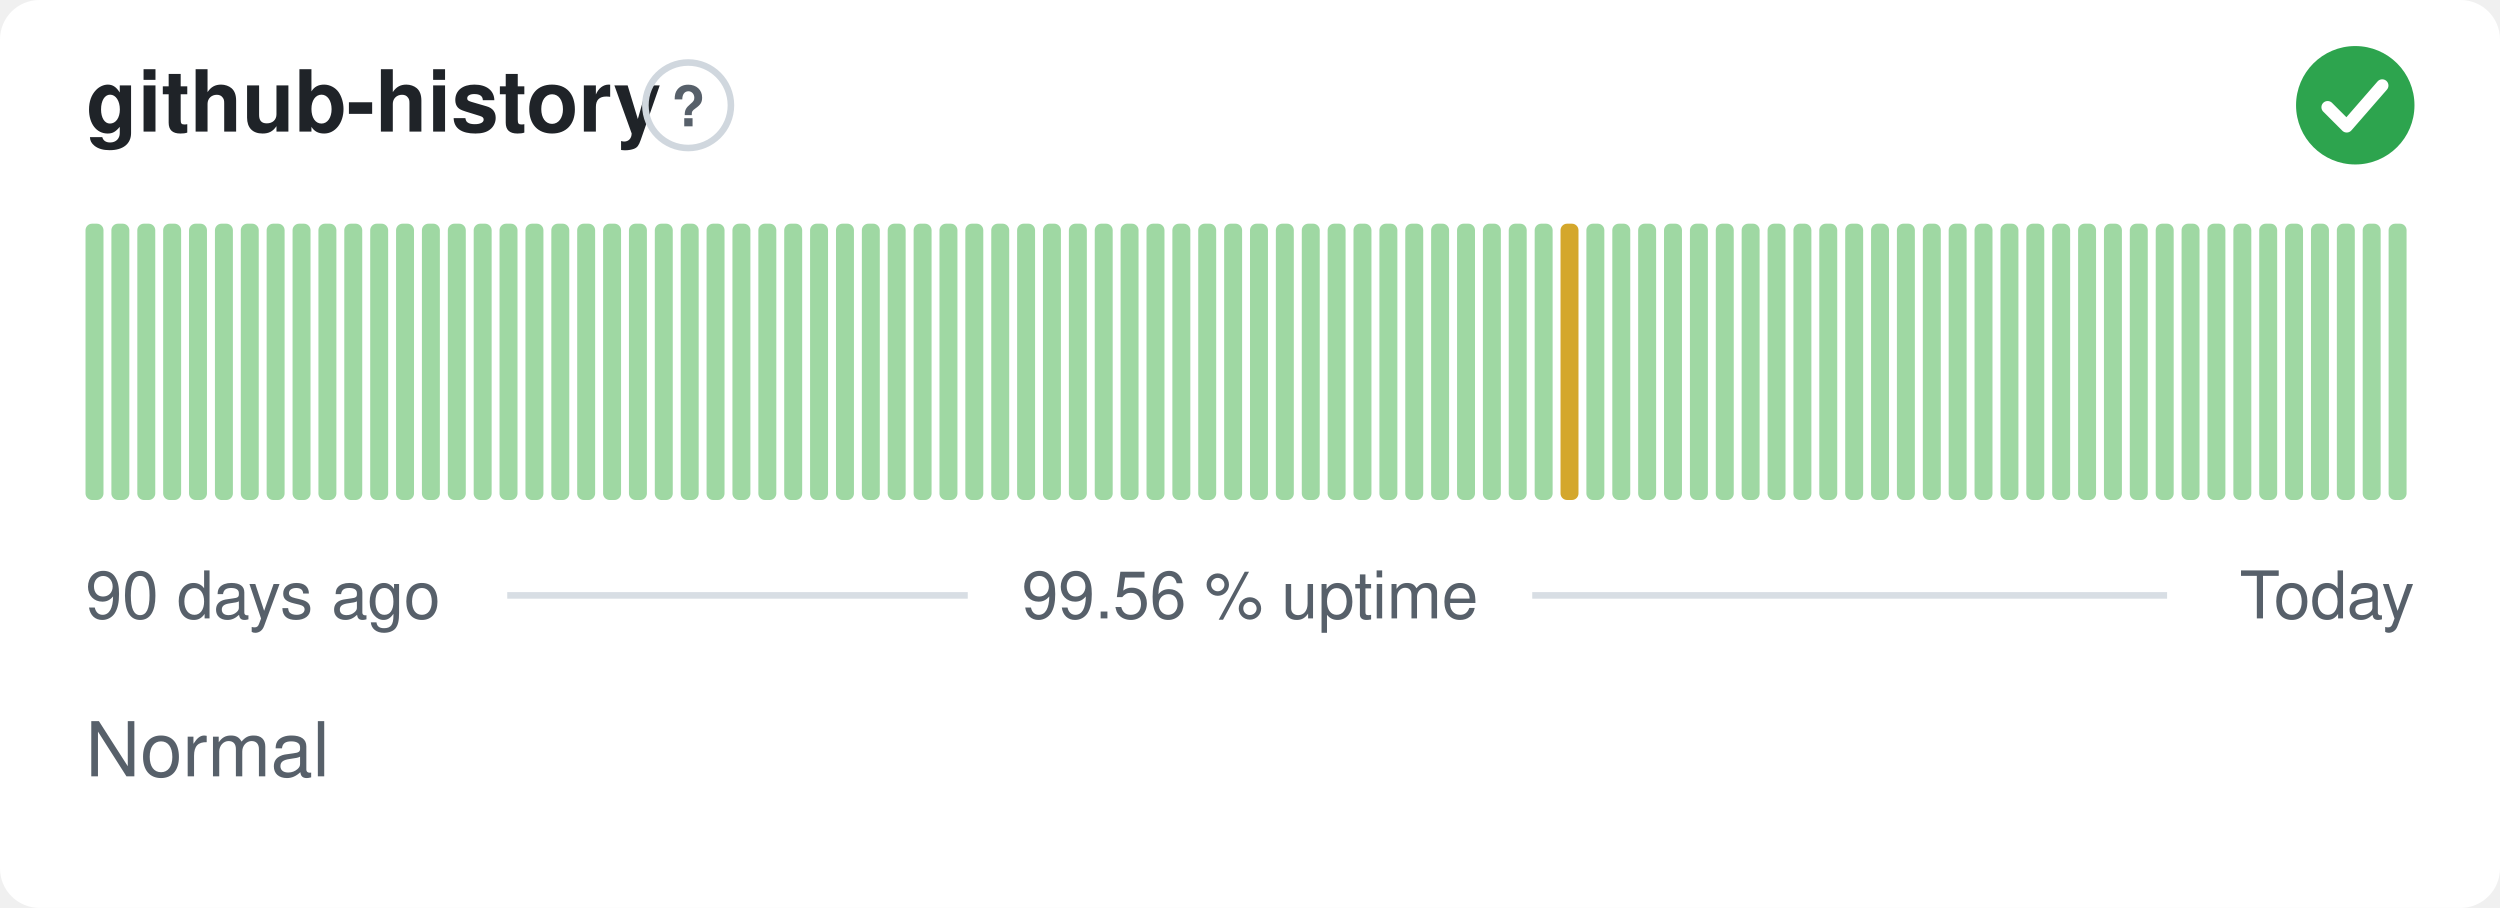
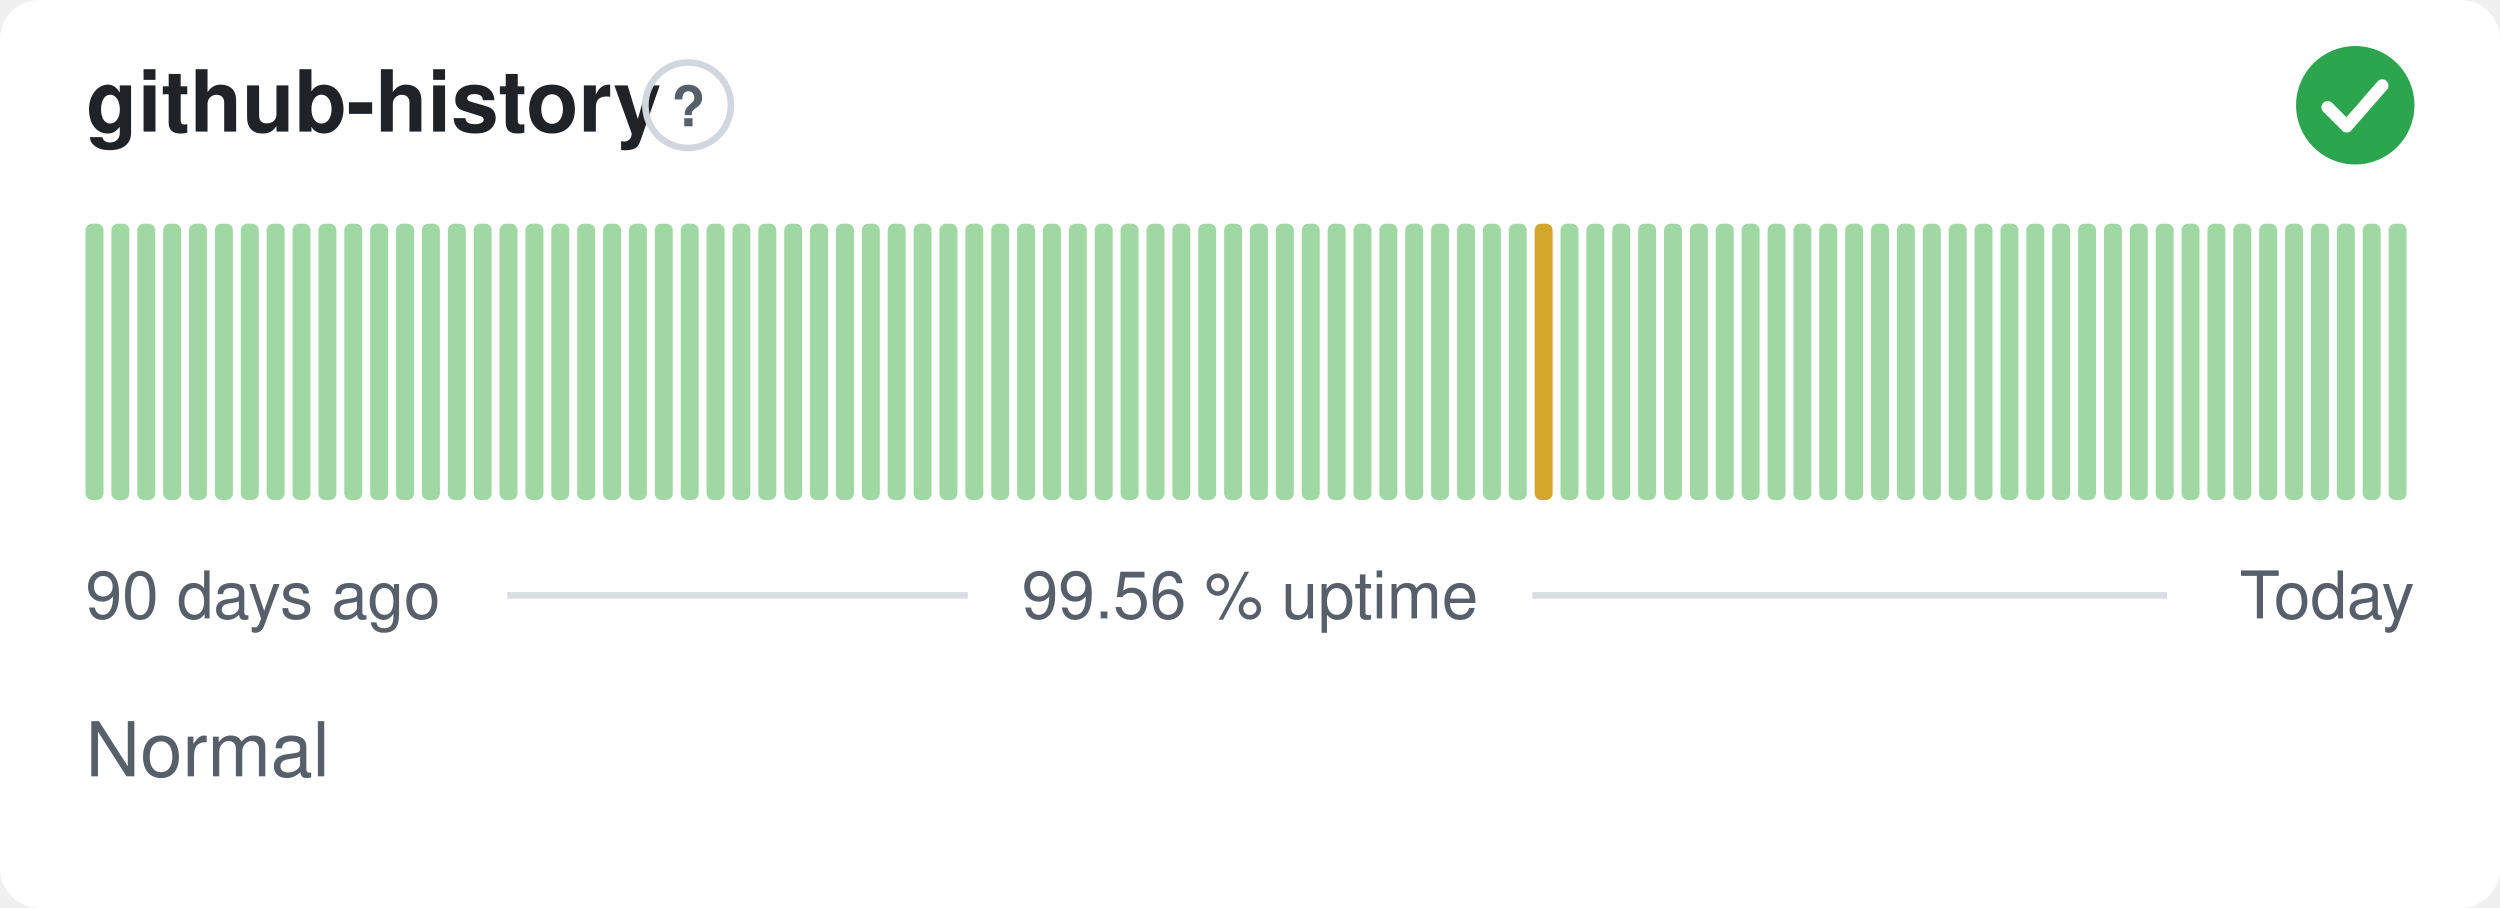
<svg xmlns="http://www.w3.org/2000/svg" width="380" height="138" viewBox="0 0 380 138" role="img" aria-label="github-history: Normal, 99.56 % uptime over the last 90 days" font-family="-apple-system,BlinkMacSystemFont,'Segoe UI',Helvetica,Arial,sans-serif">
  <style>
    @media (prefers-color-scheme: dark) {
      .bg { fill: #0d1117 }
      .title { fill: #e6edf3 }
      .muted { fill: #8b949e }
      .hint { stroke: #30363d }
      .rule { stroke: #30363d }
      .nodata { fill: #21262d }
    }
  </style>
  <rect class="bg" width="380" height="138" rx="6" fill="#ffffff" />
  <text class="title" x="13" y="20" font-size="13" font-weight="600" fill="#1f2328">github-history</text>
  <circle class="hint" cx="104.6" cy="16" r="6.5" fill="none" stroke="#d0d7de" stroke-width="1" />
  <text class="muted" x="104.6" y="19.2" text-anchor="middle" font-size="8.5" font-weight="700" fill="#57606a">?</text>
  <circle cx="358" cy="16" r="9" fill="#2da44e" />
  <path d="M353.80 16.30l2.90 2.90 5.40 -6.20" fill="none" stroke="#fff" stroke-width="1.89" stroke-linecap="round" stroke-linejoin="round" />
  <rect x="13.00" y="34.00" width="2.73" height="42.00" rx="1" fill="#9fd8a3" />
  <rect x="16.93" y="34.00" width="2.73" height="42.00" rx="1" fill="#9fd8a3" />
  <rect x="20.87" y="34.00" width="2.73" height="42.00" rx="1" fill="#9fd8a3" />
  <rect x="24.80" y="34.00" width="2.73" height="42.00" rx="1" fill="#9fd8a3" />
  <rect x="28.73" y="34.00" width="2.73" height="42.00" rx="1" fill="#9fd8a3" />
  <rect x="32.67" y="34.00" width="2.73" height="42.00" rx="1" fill="#9fd8a3" />
  <rect x="36.60" y="34.00" width="2.73" height="42.00" rx="1" fill="#9fd8a3" />
  <rect x="40.53" y="34.00" width="2.73" height="42.00" rx="1" fill="#9fd8a3" />
  <rect x="44.47" y="34.00" width="2.73" height="42.00" rx="1" fill="#9fd8a3" />
  <rect x="48.40" y="34.00" width="2.73" height="42.00" rx="1" fill="#9fd8a3" />
  <rect x="52.33" y="34.00" width="2.73" height="42.00" rx="1" fill="#9fd8a3" />
  <rect x="56.27" y="34.00" width="2.73" height="42.00" rx="1" fill="#9fd8a3" />
  <rect x="60.20" y="34.00" width="2.73" height="42.00" rx="1" fill="#9fd8a3" />
  <rect x="64.13" y="34.00" width="2.73" height="42.00" rx="1" fill="#9fd8a3" />
  <rect x="68.07" y="34.00" width="2.73" height="42.00" rx="1" fill="#9fd8a3" />
  <rect x="72.00" y="34.00" width="2.73" height="42.00" rx="1" fill="#9fd8a3" />
  <rect x="75.93" y="34.00" width="2.73" height="42.00" rx="1" fill="#9fd8a3" />
  <rect x="79.87" y="34.00" width="2.73" height="42.00" rx="1" fill="#9fd8a3" />
  <rect x="83.80" y="34.00" width="2.73" height="42.00" rx="1" fill="#9fd8a3" />
  <rect x="87.73" y="34.00" width="2.73" height="42.00" rx="1" fill="#9fd8a3" />
  <rect x="91.67" y="34.00" width="2.73" height="42.00" rx="1" fill="#9fd8a3" />
  <rect x="95.60" y="34.00" width="2.73" height="42.00" rx="1" fill="#9fd8a3" />
  <rect x="99.53" y="34.00" width="2.73" height="42.00" rx="1" fill="#9fd8a3" />
  <rect x="103.47" y="34.00" width="2.73" height="42.00" rx="1" fill="#9fd8a3" />
  <rect x="107.40" y="34.00" width="2.73" height="42.00" rx="1" fill="#9fd8a3" />
  <rect x="111.33" y="34.00" width="2.73" height="42.00" rx="1" fill="#9fd8a3" />
  <rect x="115.27" y="34.00" width="2.73" height="42.00" rx="1" fill="#9fd8a3" />
  <rect x="119.20" y="34.00" width="2.73" height="42.00" rx="1" fill="#9fd8a3" />
  <rect x="123.13" y="34.00" width="2.73" height="42.00" rx="1" fill="#9fd8a3" />
  <rect x="127.07" y="34.00" width="2.73" height="42.00" rx="1" fill="#9fd8a3" />
  <rect x="131.00" y="34.00" width="2.73" height="42.00" rx="1" fill="#9fd8a3" />
  <rect x="134.93" y="34.00" width="2.73" height="42.00" rx="1" fill="#9fd8a3" />
  <rect x="138.87" y="34.00" width="2.73" height="42.00" rx="1" fill="#9fd8a3" />
  <rect x="142.80" y="34.00" width="2.73" height="42.00" rx="1" fill="#9fd8a3" />
  <rect x="146.73" y="34.00" width="2.73" height="42.00" rx="1" fill="#9fd8a3" />
  <rect x="150.67" y="34.00" width="2.73" height="42.00" rx="1" fill="#9fd8a3" />
  <rect x="154.60" y="34.00" width="2.73" height="42.00" rx="1" fill="#9fd8a3" />
  <rect x="158.53" y="34.00" width="2.73" height="42.00" rx="1" fill="#9fd8a3" />
  <rect x="162.47" y="34.00" width="2.73" height="42.00" rx="1" fill="#9fd8a3" />
  <rect x="166.40" y="34.00" width="2.73" height="42.00" rx="1" fill="#9fd8a3" />
  <rect x="170.33" y="34.00" width="2.73" height="42.00" rx="1" fill="#9fd8a3" />
  <rect x="174.27" y="34.00" width="2.73" height="42.00" rx="1" fill="#9fd8a3" />
  <rect x="178.20" y="34.00" width="2.73" height="42.00" rx="1" fill="#9fd8a3" />
  <rect x="182.13" y="34.00" width="2.73" height="42.00" rx="1" fill="#9fd8a3" />
  <rect x="186.07" y="34.00" width="2.73" height="42.00" rx="1" fill="#9fd8a3" />
  <rect x="190.00" y="34.00" width="2.73" height="42.00" rx="1" fill="#9fd8a3" />
  <rect x="193.93" y="34.00" width="2.73" height="42.00" rx="1" fill="#9fd8a3" />
  <rect x="197.87" y="34.00" width="2.73" height="42.00" rx="1" fill="#9fd8a3" />
  <rect x="201.80" y="34.00" width="2.73" height="42.00" rx="1" fill="#9fd8a3" />
  <rect x="205.73" y="34.00" width="2.73" height="42.00" rx="1" fill="#9fd8a3" />
  <rect x="209.67" y="34.00" width="2.73" height="42.00" rx="1" fill="#9fd8a3" />
  <rect x="213.60" y="34.00" width="2.73" height="42.00" rx="1" fill="#9fd8a3" />
  <rect x="217.53" y="34.00" width="2.73" height="42.00" rx="1" fill="#9fd8a3" />
  <rect x="221.47" y="34.00" width="2.73" height="42.00" rx="1" fill="#9fd8a3" />
  <rect x="225.40" y="34.00" width="2.73" height="42.00" rx="1" fill="#9fd8a3" />
  <rect x="229.33" y="34.00" width="2.73" height="42.00" rx="1" fill="#9fd8a3" />
-   <rect x="233.27" y="34.00" width="2.73" height="42.00" rx="1" fill="#9fd8a3" />
-   <rect x="237.20" y="34.00" width="2.73" height="42.00" rx="1" fill="#d4a72c" />
+   <rect x="233.27" y="34.00" width="2.73" height="42.00" rx="1" fill="#d4a72c" />
+   <rect x="237.20" y="34.00" width="2.73" height="42.00" rx="1" fill="#9fd8a3" />
  <rect x="241.13" y="34.00" width="2.73" height="42.00" rx="1" fill="#9fd8a3" />
  <rect x="245.07" y="34.00" width="2.73" height="42.00" rx="1" fill="#9fd8a3" />
  <rect x="249.00" y="34.00" width="2.73" height="42.00" rx="1" fill="#9fd8a3" />
  <rect x="252.93" y="34.00" width="2.73" height="42.00" rx="1" fill="#9fd8a3" />
  <rect x="256.87" y="34.00" width="2.73" height="42.00" rx="1" fill="#9fd8a3" />
  <rect x="260.80" y="34.00" width="2.73" height="42.00" rx="1" fill="#9fd8a3" />
  <rect x="264.73" y="34.00" width="2.73" height="42.00" rx="1" fill="#9fd8a3" />
  <rect x="268.67" y="34.00" width="2.73" height="42.00" rx="1" fill="#9fd8a3" />
  <rect x="272.60" y="34.00" width="2.73" height="42.00" rx="1" fill="#9fd8a3" />
  <rect x="276.53" y="34.00" width="2.73" height="42.00" rx="1" fill="#9fd8a3" />
  <rect x="280.47" y="34.00" width="2.73" height="42.00" rx="1" fill="#9fd8a3" />
  <rect x="284.40" y="34.00" width="2.73" height="42.00" rx="1" fill="#9fd8a3" />
  <rect x="288.33" y="34.00" width="2.73" height="42.00" rx="1" fill="#9fd8a3" />
  <rect x="292.27" y="34.00" width="2.73" height="42.00" rx="1" fill="#9fd8a3" />
  <rect x="296.20" y="34.00" width="2.73" height="42.00" rx="1" fill="#9fd8a3" />
  <rect x="300.13" y="34.00" width="2.73" height="42.00" rx="1" fill="#9fd8a3" />
  <rect x="304.07" y="34.00" width="2.73" height="42.00" rx="1" fill="#9fd8a3" />
  <rect x="308.00" y="34.00" width="2.73" height="42.00" rx="1" fill="#9fd8a3" />
  <rect x="311.93" y="34.00" width="2.73" height="42.00" rx="1" fill="#9fd8a3" />
  <rect x="315.87" y="34.00" width="2.73" height="42.00" rx="1" fill="#9fd8a3" />
  <rect x="319.80" y="34.00" width="2.73" height="42.00" rx="1" fill="#9fd8a3" />
  <rect x="323.73" y="34.00" width="2.73" height="42.00" rx="1" fill="#9fd8a3" />
  <rect x="327.67" y="34.00" width="2.73" height="42.00" rx="1" fill="#9fd8a3" />
  <rect x="331.60" y="34.00" width="2.73" height="42.00" rx="1" fill="#9fd8a3" />
  <rect x="335.53" y="34.00" width="2.73" height="42.00" rx="1" fill="#9fd8a3" />
  <rect x="339.47" y="34.00" width="2.73" height="42.00" rx="1" fill="#9fd8a3" />
  <rect x="343.40" y="34.00" width="2.73" height="42.00" rx="1" fill="#9fd8a3" />
  <rect x="347.33" y="34.00" width="2.73" height="42.00" rx="1" fill="#9fd8a3" />
  <rect x="351.27" y="34.00" width="2.73" height="42.00" rx="1" fill="#9fd8a3" />
  <rect x="355.20" y="34.00" width="2.73" height="42.00" rx="1" fill="#9fd8a3" />
  <rect x="359.13" y="34.00" width="2.73" height="42.00" rx="1" fill="#9fd8a3" />
  <rect x="363.07" y="34.00" width="2.73" height="42.00" rx="1" fill="#9fd8a3" />
  <text class="muted" x="13" y="94" font-size="10" fill="#57606a">90 days ago</text>
  <text class="muted" x="190" y="94" text-anchor="middle" font-size="10" fill="#57606a">99.56 % uptime</text>
  <text class="muted" x="367" y="94" text-anchor="end" font-size="10" fill="#57606a">Today</text>
  <line class="rule" x1="77.1" y1="90.5" x2="147.1" y2="90.5" stroke="#d8dee4" stroke-width="1" />
  <line class="rule" x1="232.9" y1="90.5" x2="329.4" y2="90.5" stroke="#d8dee4" stroke-width="1" />
  <text class="muted" x="13" y="118" font-size="11.5" fill="#57606a">Normal</text>
</svg>
